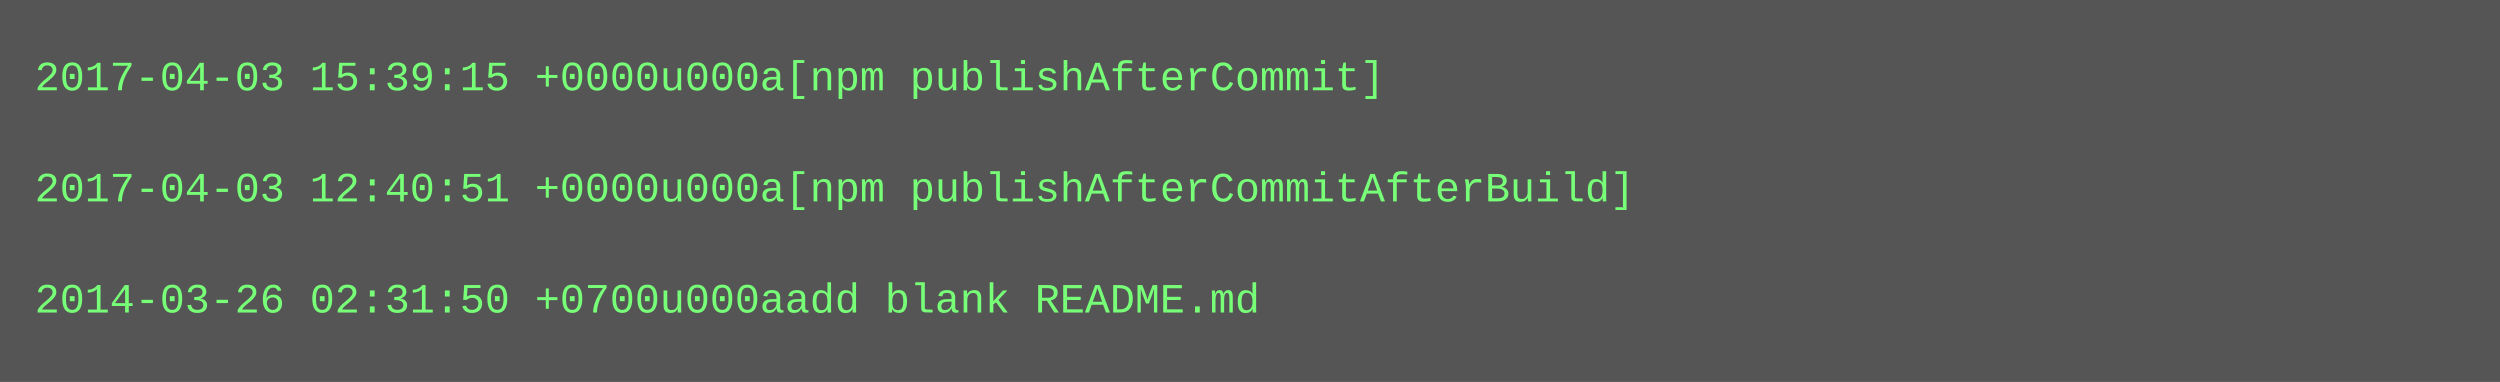
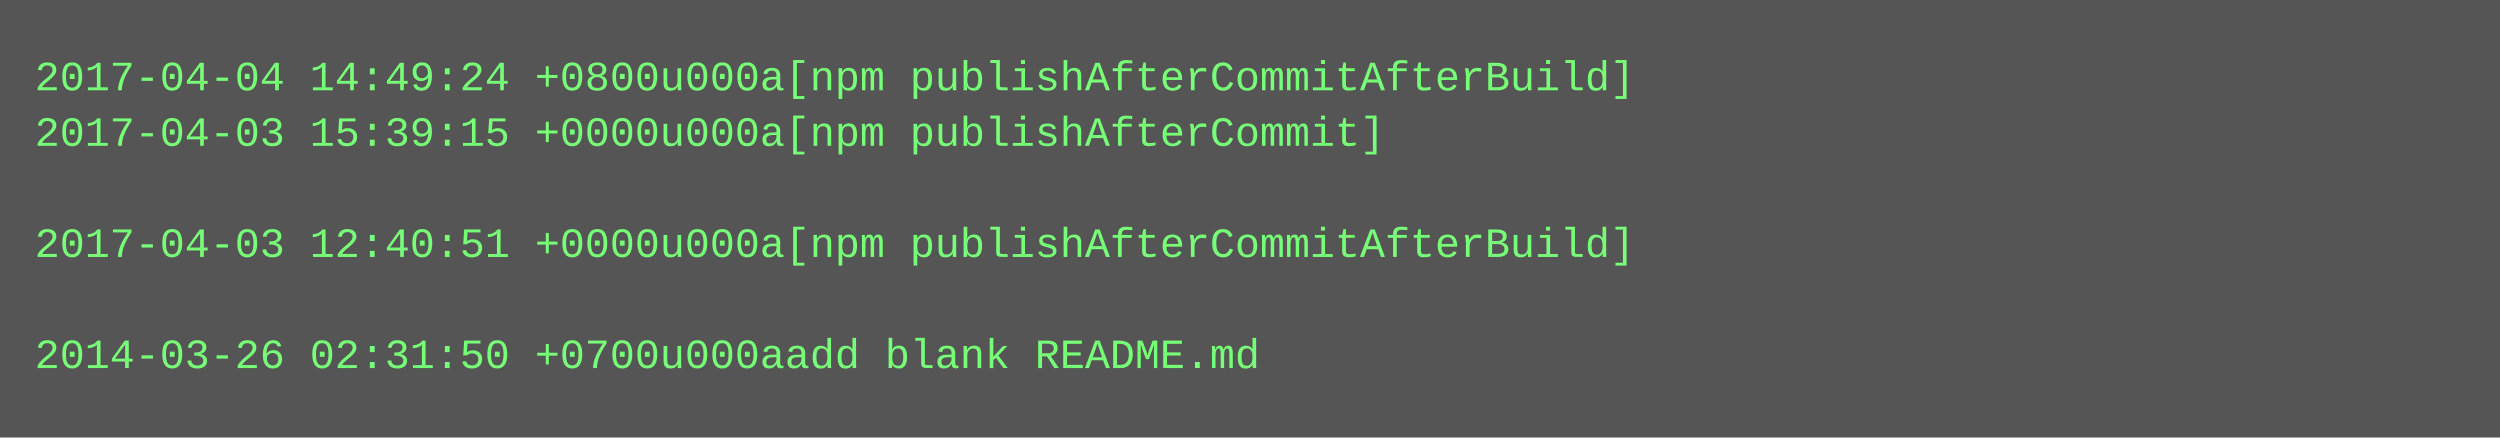
- <svg xmlns="http://www.w3.org/2000/svg" height="110" width="720">
-   <rect height="110" fill="#555" width="720" />
+ <svg xmlns="http://www.w3.org/2000/svg" height="126" width="720">
+   <rect height="126" fill="#555" width="720" />
  <text fill="#7f7" font-family="Courier New" font-size="12" xml:space="preserve">
-     <tspan x="10" y="26">2017-04-03 15:39:15 +0000u000a[npm publishAfterCommit]</tspan>
-     <tspan x="10" y="42" />
-     <tspan x="10" y="58">2017-04-03 12:40:51 +0000u000a[npm publishAfterCommitAfterBuild]</tspan>
-     <tspan x="10" y="74" />
-     <tspan x="10" y="90">2014-03-26 02:31:50 +0700u000aadd blank README.md</tspan>
+     <tspan x="10" y="26">2017-04-04 14:49:24 +0800u000a[npm publishAfterCommitAfterBuild]</tspan>
+     <tspan x="10" y="42">2017-04-03 15:39:15 +0000u000a[npm publishAfterCommit]</tspan>
+     <tspan x="10" y="58" />
+     <tspan x="10" y="74">2017-04-03 12:40:51 +0000u000a[npm publishAfterCommitAfterBuild]</tspan>
+     <tspan x="10" y="90" />
+     <tspan x="10" y="106">2014-03-26 02:31:50 +0700u000aadd blank README.md</tspan>
  </text>
</svg>
